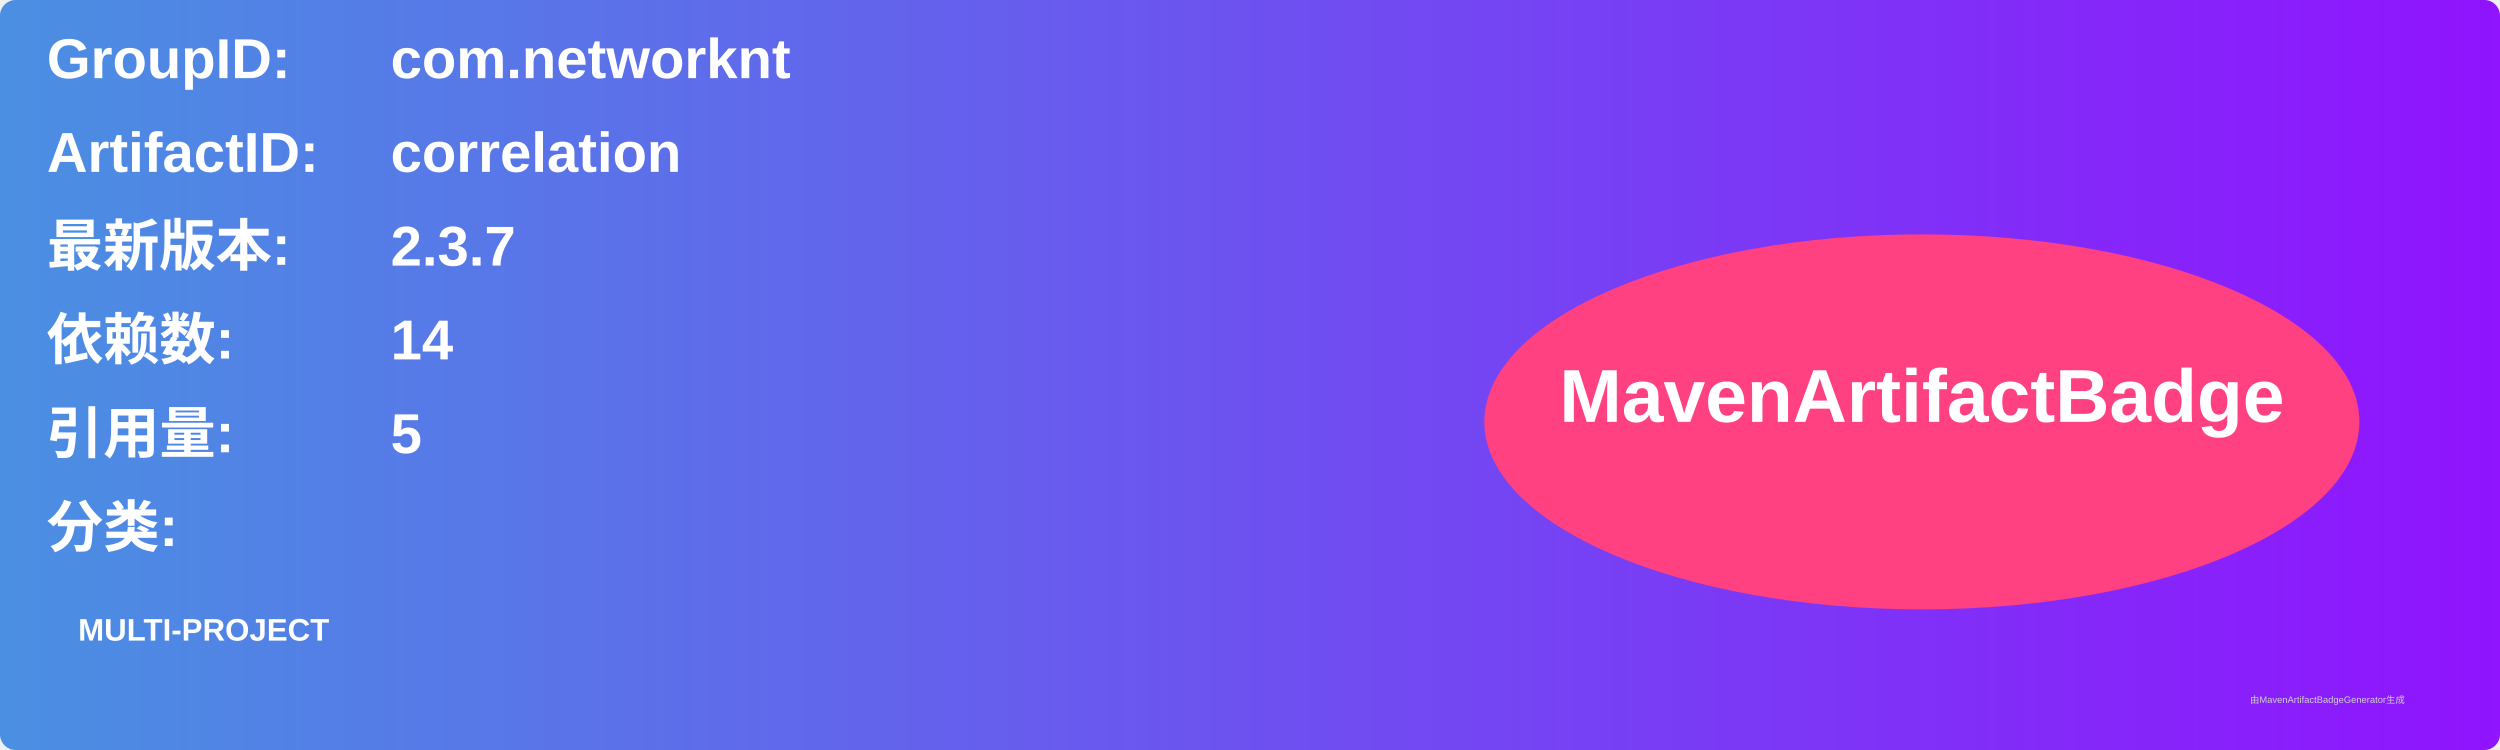
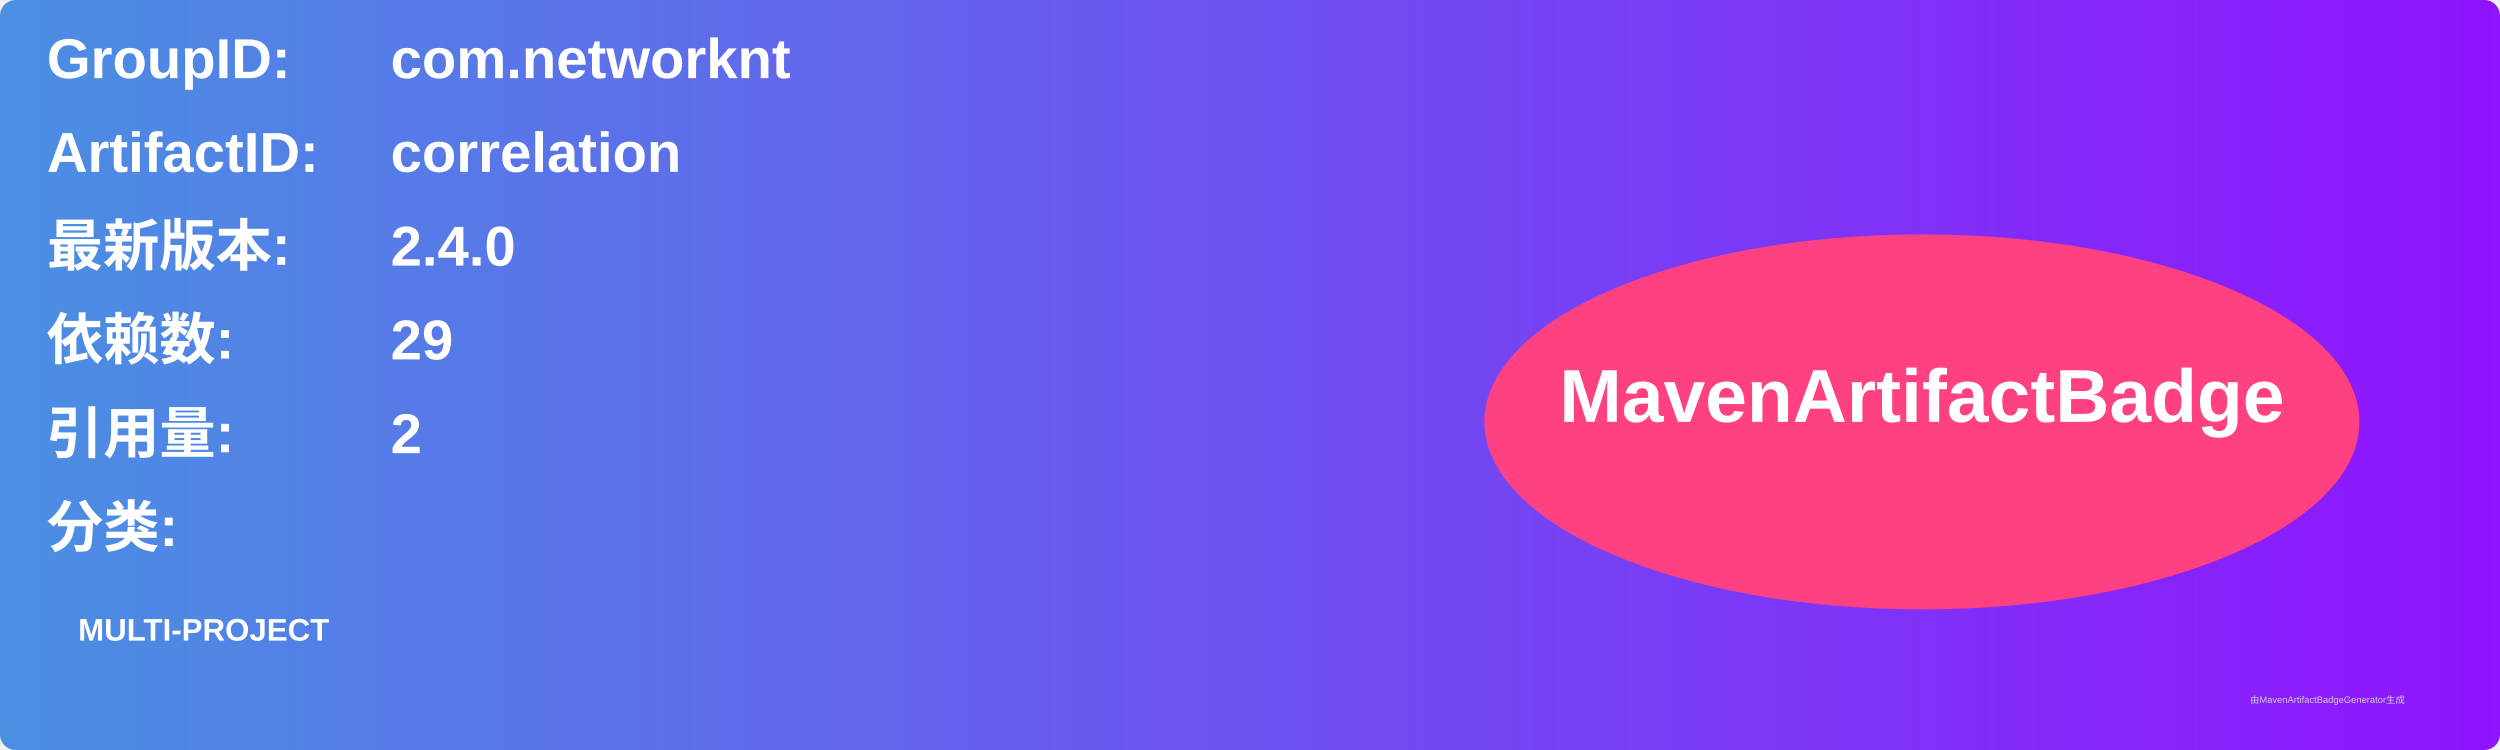
<svg xmlns="http://www.w3.org/2000/svg" width="800" height="240" viewBox="0 0 800 240">
  <linearGradient id="grad" x1="0%" y1="0%" x2="100%" y2="0%">
    <stop offset="0%" stop-color="#4a90e2" />
    <stop offset="100%" stop-color="#9013fe" />
  </linearGradient>
  <rect width="100%" height="100%" rx="5" ry="5" fill="url(#grad)" />
  <g transform="translate(15, 15)">
    <text x="0" y="10" font-family="Arial" font-size="18" fill="white" font-weight="bold" width="260">GroupID:</text>
    <text x="110" y="10" font-family="Arial" font-size="18" fill="white" font-weight="bold" width="460">com.networknt</text>
    <text x="0" y="40" font-family="Arial" font-size="18" fill="white" font-weight="bold" width="260">ArtifactID:</text>
    <text x="110" y="40" font-family="Arial" font-size="18" fill="white" font-weight="bold" width="460">correlation</text>
    <text x="0" y="70" font-family="Arial" font-size="18" fill="white" font-weight="bold">最新版本:</text>
    <text x="110" y="70" font-family="Arial" font-size="18" fill="white" font-weight="bold">
-       <tspan font-weight="bold">2.3.7</tspan>
+       <tspan font-weight="bold">2.4.0</tspan>
    </text>
    <text x="0" y="100" font-family="Arial" font-size="18" fill="white" font-weight="bold">依赖数: </text>
    <text x="110" y="100" font-family="Arial" font-size="18" fill="white">
-       <tspan font-weight="bold">14</tspan>
+       <tspan font-weight="bold">29</tspan>
    </text>
    <text x="0" y="130" font-family="Arial" font-size="18" fill="white" font-weight="bold">引用量: </text>
    <text x="110" y="130" font-family="Arial" font-size="18" fill="white">
-       <tspan font-weight="bold">5</tspan>
+       <tspan font-weight="bold">2</tspan>
    </text>
    <text x="0" y="160" font-family="Arial" font-size="18" fill="white" font-weight="bold">分类:</text>
    <text x="10" y="190" font-family="Arial" font-size="10" fill="white">
      <tspan font-weight="bold">MULTI-PROJECT</tspan>
    </text>
    <ellipse cx="600" cy="120" rx="140" ry="60" fill="#ff4081" />
    <text x="600" y="120" text-anchor="middle" font-family="Arial" font-size="24" fill="white" font-weight="bold">MavenArtifactBadge</text>
  </g>
  <text x="720" y="225" font-family="Arial" font-size="3" fill="#d0d0d0">由MavenArtifactBadgeGenerator生成</text>
</svg>
